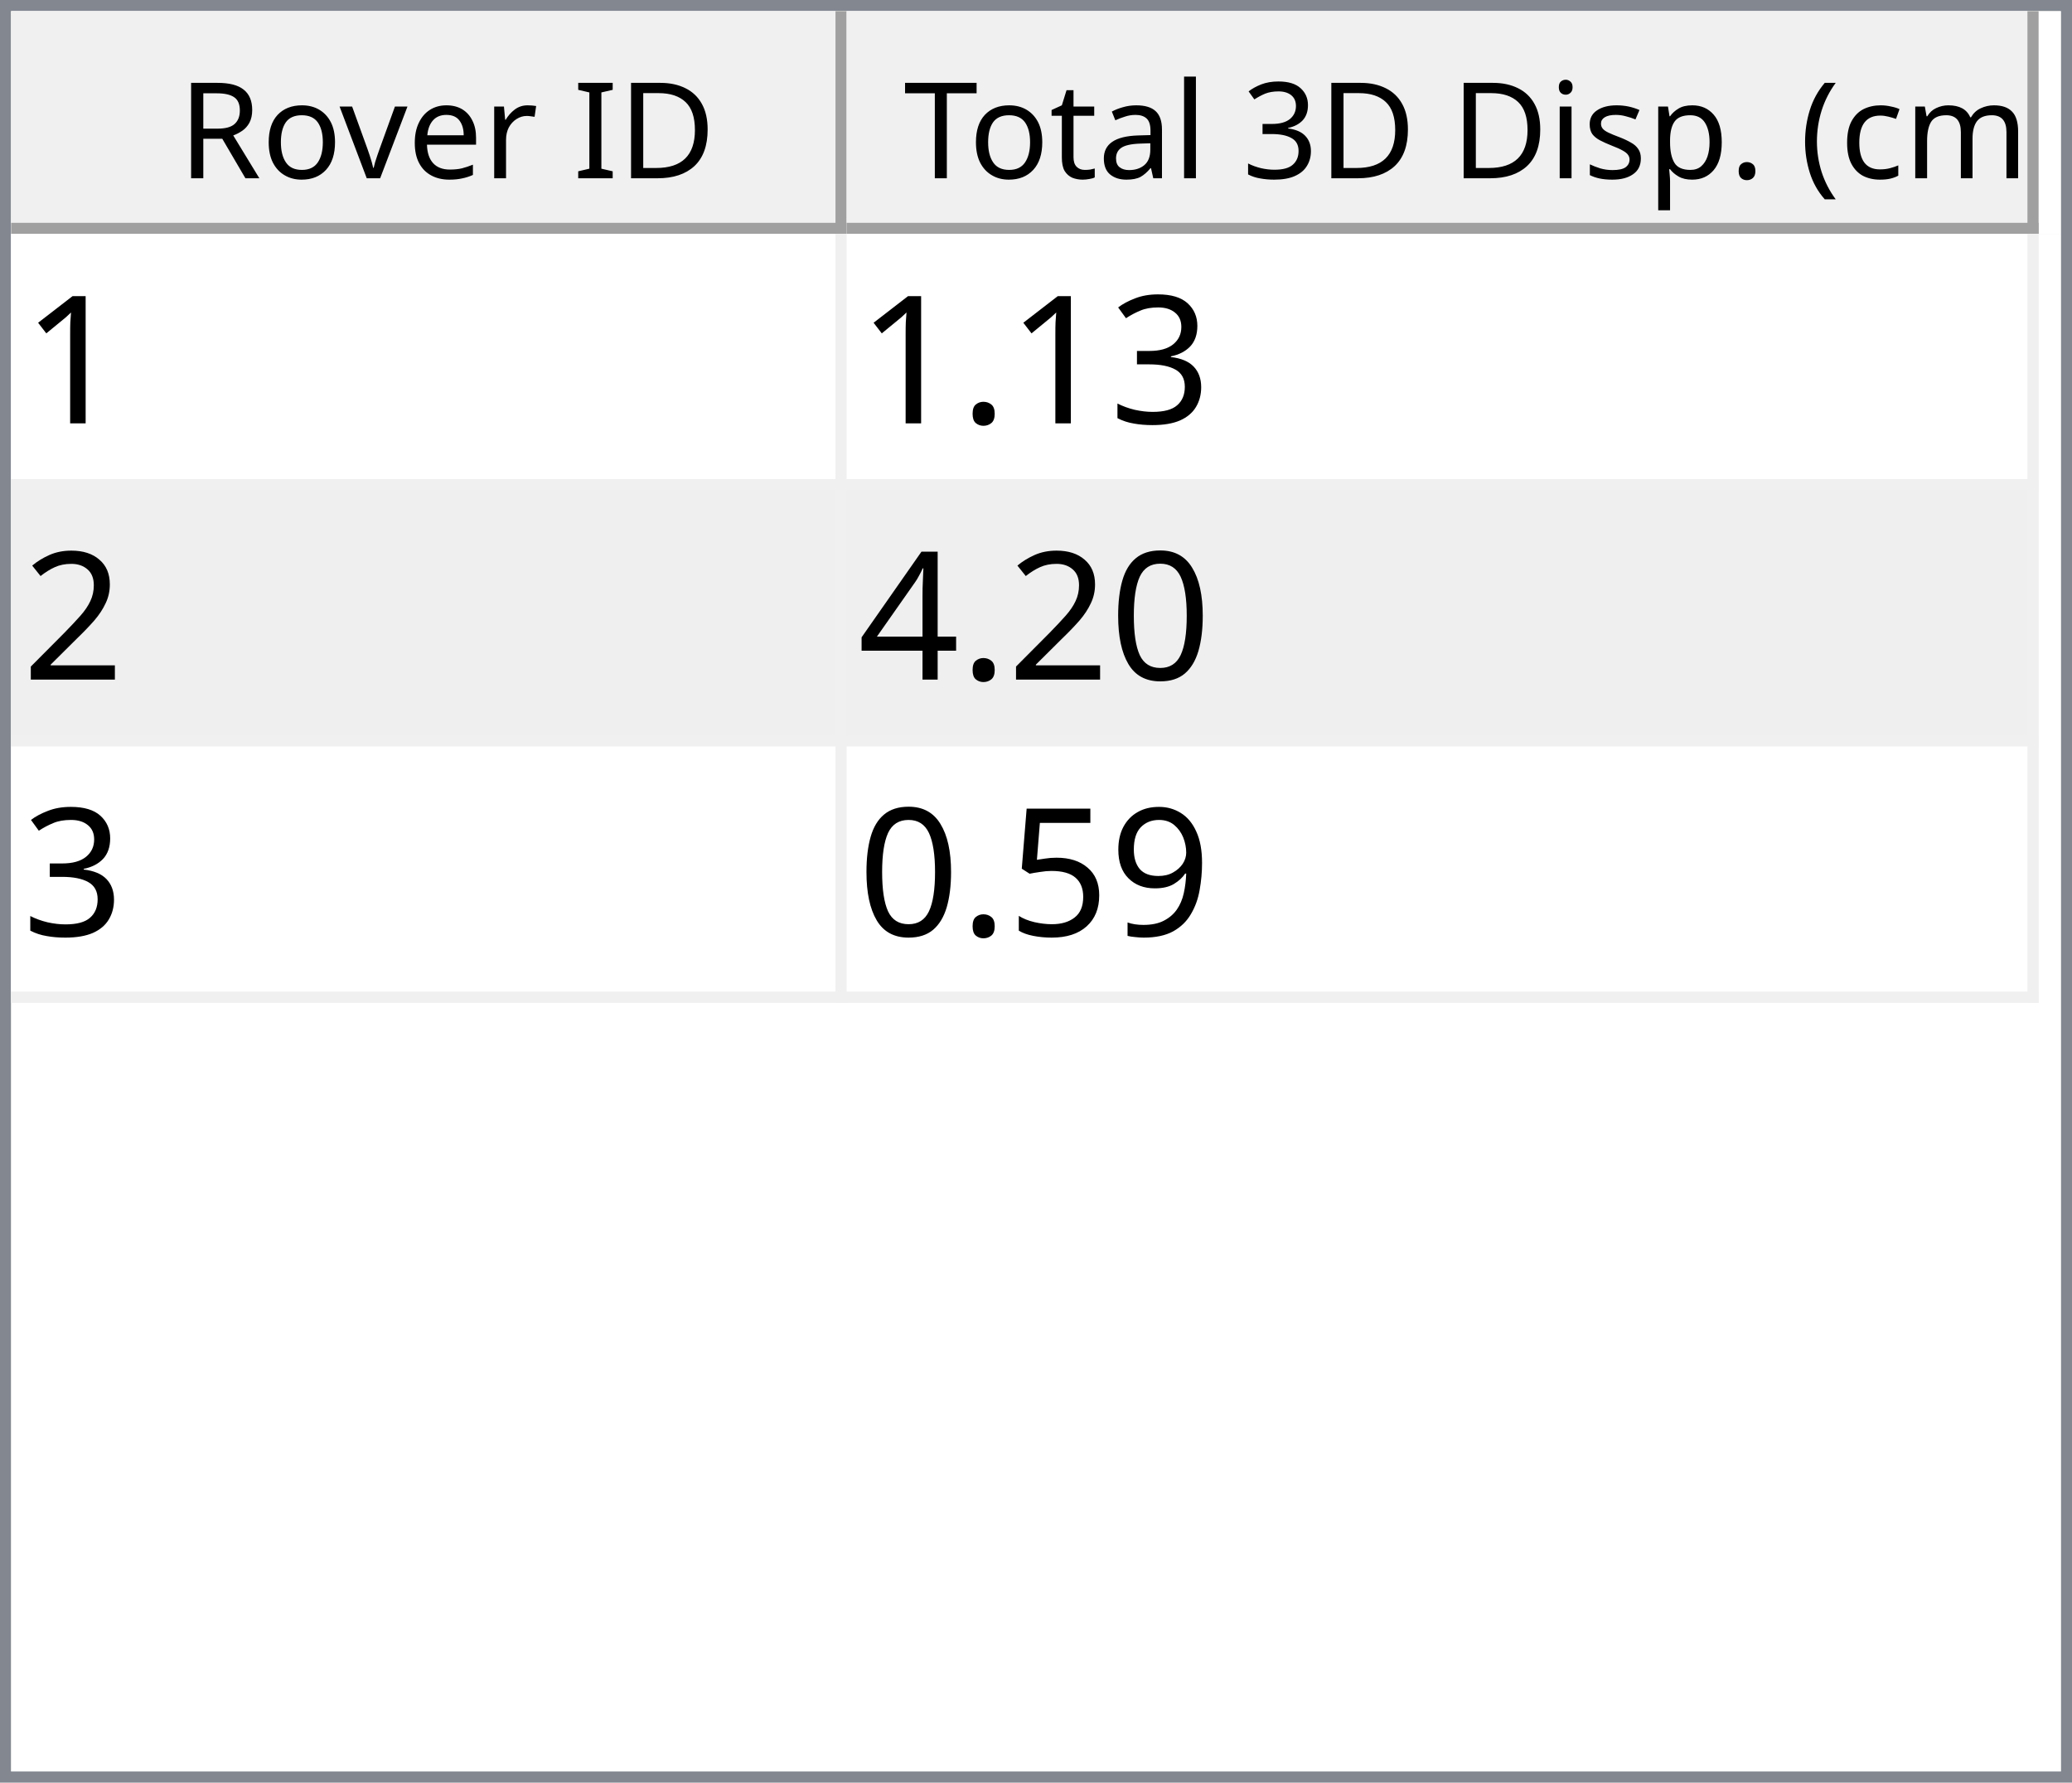
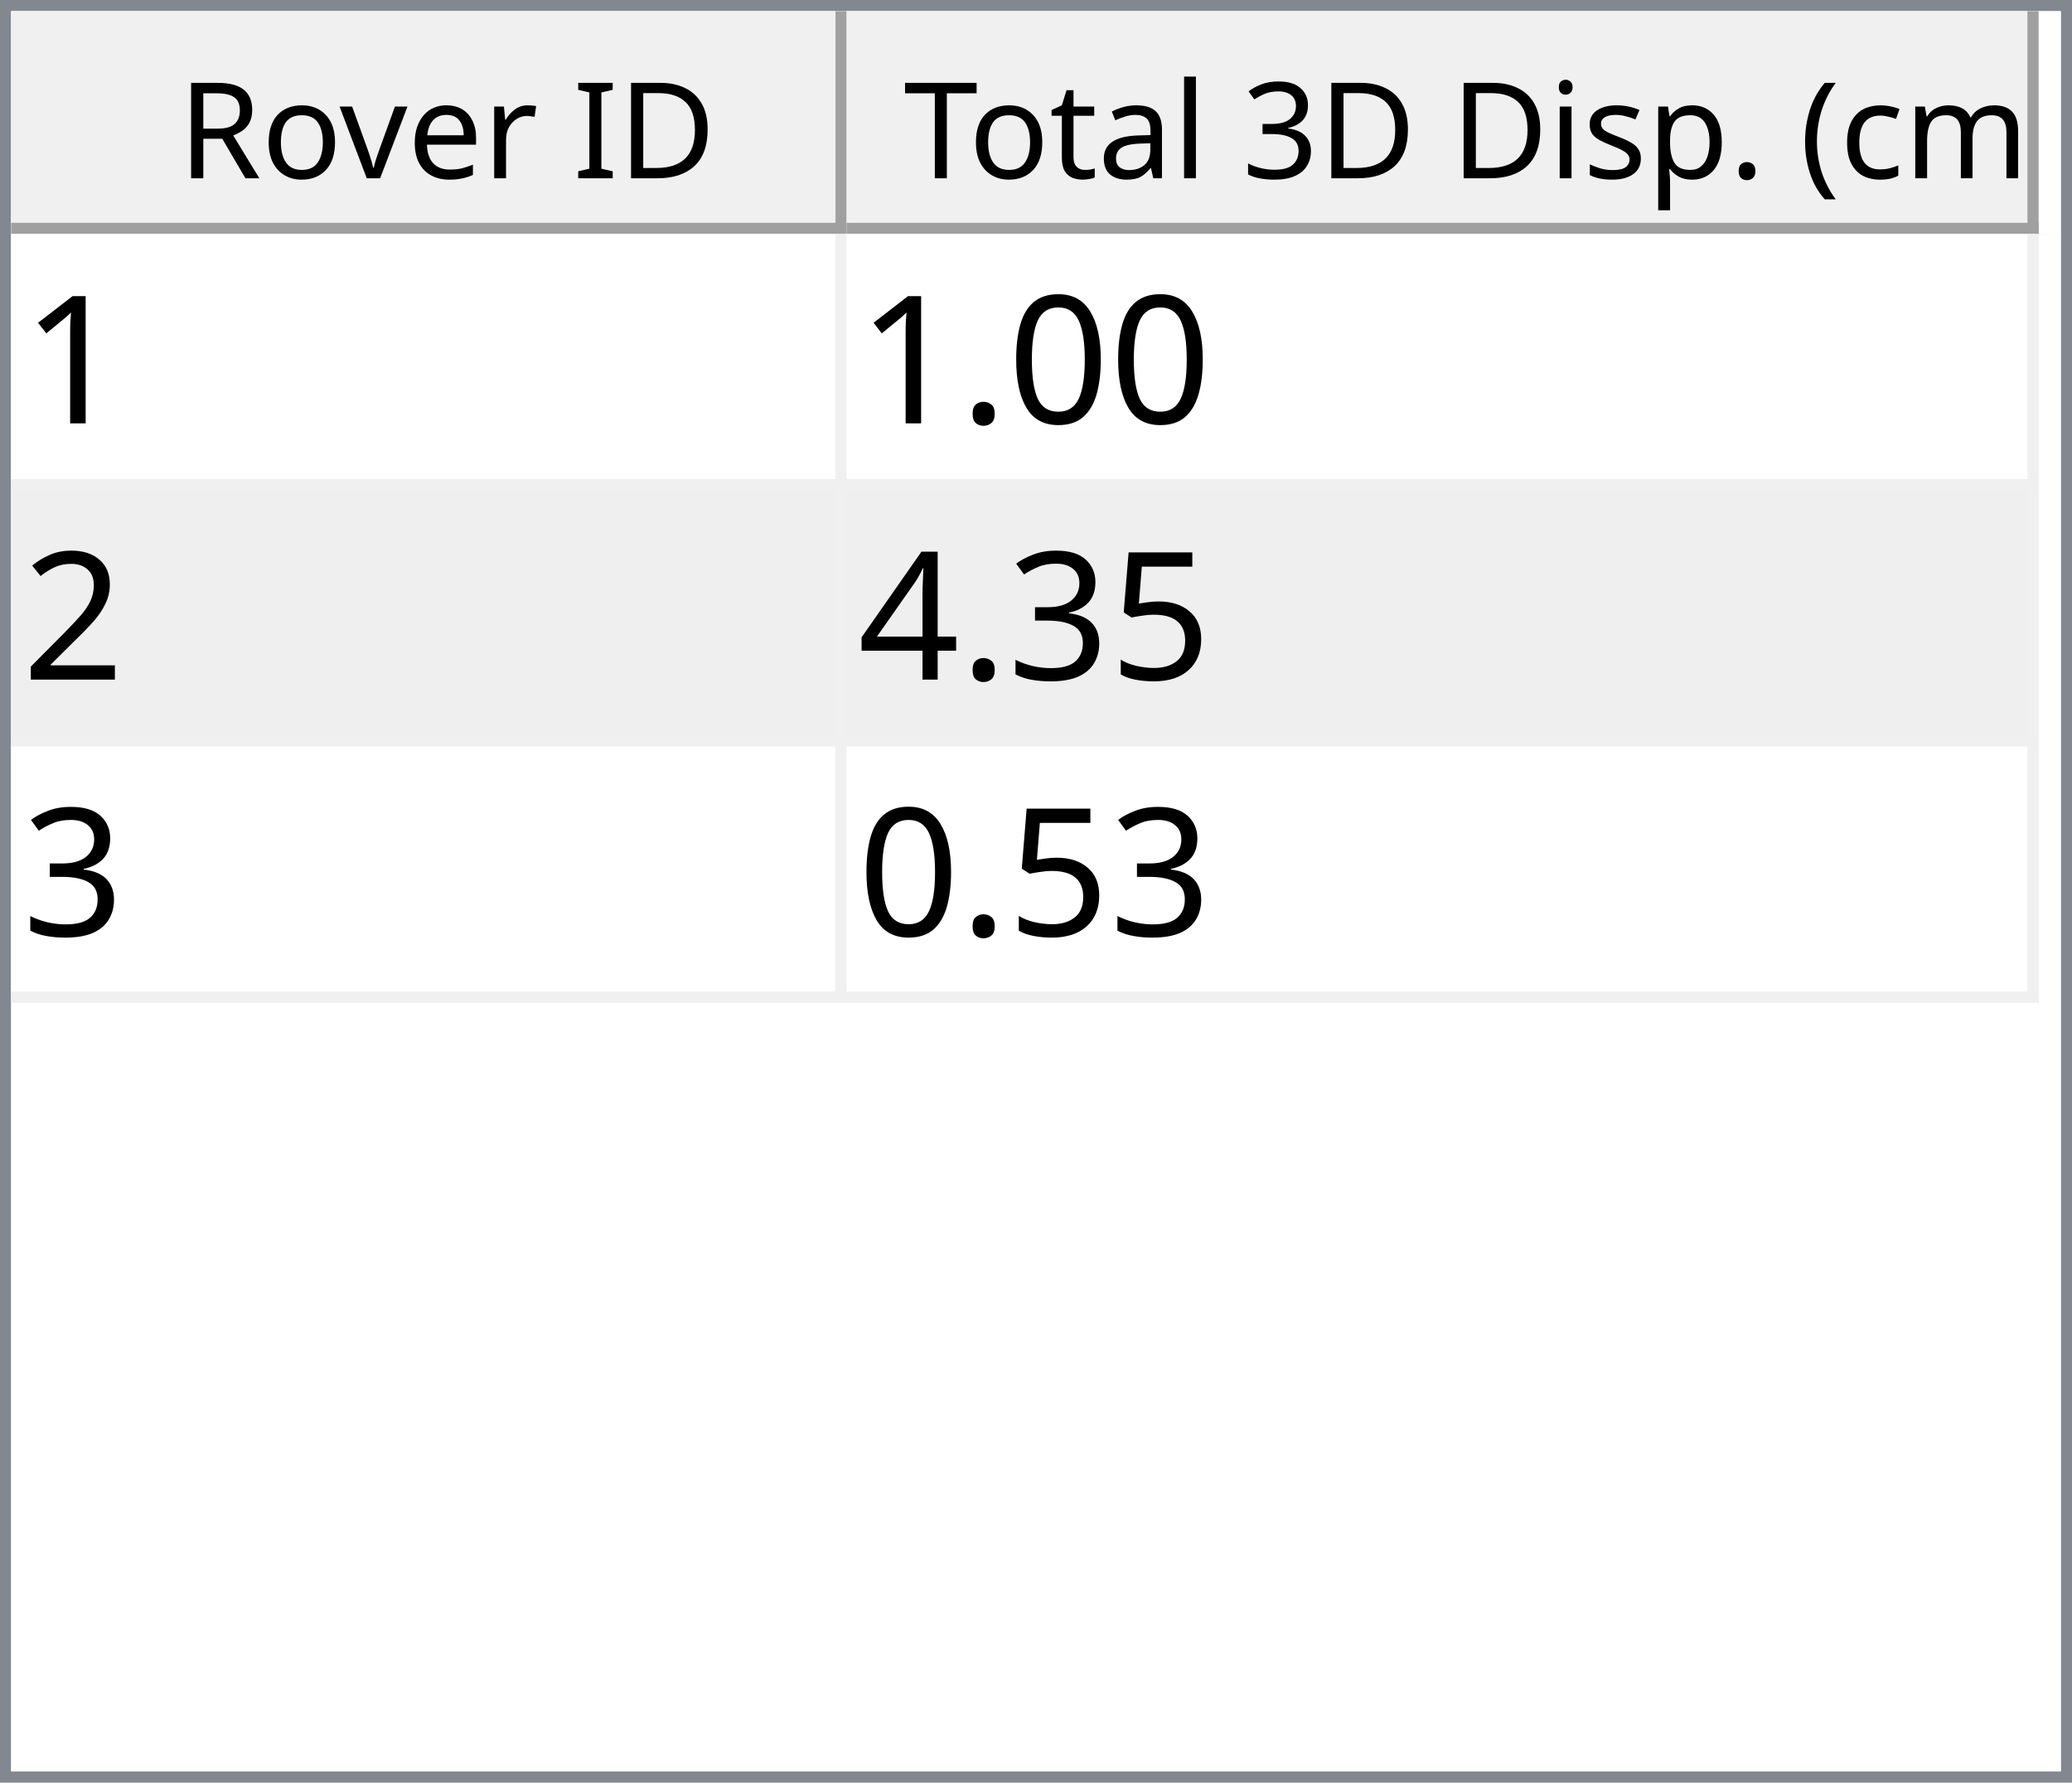
<svg xmlns="http://www.w3.org/2000/svg" style="fill-opacity:1; color-rendering:auto; color-interpolation:auto; text-rendering:auto; stroke:black; stroke-linecap:square; stroke-miterlimit:10; shape-rendering:auto; stroke-opacity:1; fill:black; stroke-dasharray:none; font-weight:normal; stroke-width:1; font-family:'Dialog'; font-style:normal; stroke-linejoin:miter; font-size:12px; stroke-dashoffset:0; image-rendering:auto;" width="186" height="160">
  <defs id="genericDefs" />
  <g>
    <defs id="defs1">
      <clipPath clipPathUnits="userSpaceOnUse" id="clipPath1">
        <path d="M0 0 L186 0 L186 160 L0 160 L0 0 Z" />
      </clipPath>
      <clipPath clipPathUnits="userSpaceOnUse" id="clipPath2">
        <path d="M0 0 L0 160 L186 160 L186 0 Z" />
      </clipPath>
      <clipPath clipPathUnits="userSpaceOnUse" id="clipPath3">
        <path d="M0 0 L0 20 L184 20 L184 0 Z" />
      </clipPath>
      <clipPath clipPathUnits="userSpaceOnUse" id="clipPath4">
        <path d="M0 0 L0 20 L75 20 L75 0 Z" />
      </clipPath>
      <clipPath clipPathUnits="userSpaceOnUse" id="clipPath5">
        <path d="M1 1 L1 19 L74 19 L74 1 Z" />
      </clipPath>
      <clipPath clipPathUnits="userSpaceOnUse" id="clipPath6">
        <path d="M0 0 L0 18 L73 18 L73 0 Z" />
      </clipPath>
      <clipPath clipPathUnits="userSpaceOnUse" id="clipPath7">
        <path d="M-0.5 -0.5 L-0.5 19.5 L74.5 19.5 L74.5 -0.5 Z" />
      </clipPath>
      <clipPath clipPathUnits="userSpaceOnUse" id="clipPath8">
        <path d="M0 0 L0 20 L107 20 L107 0 Z" />
      </clipPath>
      <clipPath clipPathUnits="userSpaceOnUse" id="clipPath9">
        <path d="M1 1 L1 19 L106 19 L106 1 Z" />
      </clipPath>
      <clipPath clipPathUnits="userSpaceOnUse" id="clipPath10">
        <path d="M0 0 L0 18 L105 18 L105 0 Z" />
      </clipPath>
      <clipPath clipPathUnits="userSpaceOnUse" id="clipPath11">
        <path d="M-0.5 -0.5 L-0.5 19.5 L106.5 19.5 L106.5 -0.5 Z" />
      </clipPath>
      <clipPath clipPathUnits="userSpaceOnUse" id="clipPath12">
        <path d="M0 0 L0 138 L184 138 L184 0 Z" />
      </clipPath>
      <clipPath clipPathUnits="userSpaceOnUse" id="clipPath13">
        <path d="M0 0 L0 69 L182 69 L182 0 Z" />
      </clipPath>
      <clipPath clipPathUnits="userSpaceOnUse" id="clipPath14">
        <path d="M-0.5 -0.5 L-0.5 68.5 L181.5 68.5 L181.5 -0.5 Z" />
      </clipPath>
      <clipPath clipPathUnits="userSpaceOnUse" id="clipPath15">
        <path d="M0 0 L0 22 L74 22 L74 0 Z" />
      </clipPath>
      <clipPath clipPathUnits="userSpaceOnUse" id="clipPath16">
        <path d="M0 0 L0 22 L106 22 L106 0 Z" />
      </clipPath>
      <font horiz-adv-x="64.551" id="font1">
        <font-face ascent="107.91" descent="25.098" units-per-em="100" style="font-style:normal; font-family:Segoe UI; font-weight:normal;" />
        <missing-glyph horiz-adv-x="64.551" d="M8.109 0 L8.109 68.266 L56.453 68.266 L56.453 0 L8.109 0 ZM15.328 7.234 L49.219 7.234 L49.219 61.031 L15.328 61.031 L15.328 7.234 Z" />
        <glyph unicode="D" horiz-adv-x="70.117" d="M9.188 0 L9.188 70.016 L28.516 70.016 Q65.531 70.016 65.531 35.891 Q65.531 19.672 55.25 9.836 Q44.969 0 27.734 0 L9.188 0 ZM17.391 62.594 L17.391 7.422 L27.828 7.422 Q41.609 7.422 49.273 14.797 Q56.938 22.172 56.938 35.688 Q56.938 62.594 28.328 62.594 L17.391 62.594 Z" />
        <glyph unicode="I" horiz-adv-x="26.611" d="M17.391 0 L9.188 0 L9.188 70.016 L17.391 70.016 L17.391 0 Z" />
        <glyph unicode=" " horiz-adv-x="27.393" d="" />
        <glyph unicode="r" horiz-adv-x="34.766" d="M34.188 41.891 Q32.078 43.5 28.125 43.5 Q23 43.5 19.555 38.672 Q16.109 33.844 16.109 25.484 L16.109 0 L8.109 0 L8.109 50 L16.109 50 L16.109 39.703 L16.312 39.703 Q18.016 44.969 21.531 47.922 Q25.047 50.875 29.391 50.875 Q32.516 50.875 34.188 50.203 L34.188 41.891 Z" />
        <glyph unicode="e" horiz-adv-x="52.295" d="M48.297 23 L12.984 23 Q13.188 14.656 17.484 10.109 Q21.781 5.562 29.297 5.562 Q37.75 5.562 44.828 11.141 L44.828 3.609 Q38.234 -1.172 27.391 -1.172 Q16.797 -1.172 10.742 5.641 Q4.688 12.453 4.688 24.812 Q4.688 36.469 11.305 43.82 Q17.922 51.172 27.734 51.172 Q37.547 51.172 42.922 44.828 Q48.297 38.484 48.297 27.203 L48.297 23 ZM40.094 29.781 Q40.047 36.719 36.75 40.578 Q33.453 44.438 27.594 44.438 Q21.922 44.438 17.969 40.383 Q14.016 36.328 13.094 29.781 L40.094 29.781 Z" />
        <glyph unicode="v" horiz-adv-x="47.9" d="M47.406 50 L27.484 0 L19.625 0 L0.688 50 L9.469 50 L22.172 13.672 Q23.578 9.672 23.922 6.688 L24.125 6.688 Q24.609 10.453 25.688 13.484 L38.969 50 L47.406 50 Z" />
        <glyph unicode="o" horiz-adv-x="58.594" d="M29 -1.172 Q17.922 -1.172 11.305 5.836 Q4.688 12.844 4.688 24.422 Q4.688 37.016 11.57 44.094 Q18.453 51.172 30.172 51.172 Q41.359 51.172 47.633 44.289 Q53.906 37.406 53.906 25.203 Q53.906 13.234 47.141 6.031 Q40.375 -1.172 29 -1.172 ZM29.594 44.438 Q21.875 44.438 17.383 39.188 Q12.891 33.938 12.891 24.703 Q12.891 15.828 17.43 10.695 Q21.969 5.562 29.594 5.562 Q37.359 5.562 41.531 10.594 Q45.703 15.625 45.703 24.906 Q45.703 34.281 41.531 39.359 Q37.359 44.438 29.594 44.438 Z" />
        <glyph unicode="R" horiz-adv-x="59.814" d="M59.375 0 L49.609 0 L37.891 19.625 Q36.281 22.359 34.766 24.289 Q33.25 26.219 31.664 27.438 Q30.078 28.656 28.25 29.219 Q26.422 29.781 24.125 29.781 L17.391 29.781 L17.391 0 L9.188 0 L9.188 70.016 L30.078 70.016 Q34.672 70.016 38.555 68.867 Q42.438 67.719 45.289 65.375 Q48.141 63.031 49.758 59.547 Q51.375 56.062 51.375 51.375 Q51.375 47.703 50.273 44.656 Q49.172 41.609 47.148 39.211 Q45.125 36.812 42.266 35.133 Q39.406 33.453 35.844 32.516 L35.844 32.328 Q37.594 31.547 38.891 30.547 Q40.188 29.547 41.359 28.18 Q42.531 26.812 43.68 25.078 Q44.828 23.344 46.234 21.047 L59.375 0 ZM17.391 62.594 L17.391 37.203 L28.516 37.203 Q31.594 37.203 34.203 38.133 Q36.812 39.062 38.719 40.797 Q40.625 42.531 41.703 45.047 Q42.781 47.562 42.781 50.688 Q42.781 56.297 39.141 59.445 Q35.5 62.594 28.609 62.594 L17.391 62.594 Z" />
        <glyph unicode=")" horiz-adv-x="30.176" d="M8.297 -15.922 L1.172 -15.922 Q16.406 2.344 16.406 26.812 Q16.406 51.469 1.078 70.016 L8.297 70.016 Q23.531 52.156 23.531 26.703 Q23.531 1.375 8.297 -15.922 Z" />
        <glyph unicode="m" horiz-adv-x="86.133" d="M79.109 0 L71.094 0 L71.094 28.719 Q71.094 37.016 68.531 40.727 Q65.969 44.438 59.906 44.438 Q54.781 44.438 51.195 39.75 Q47.609 35.062 47.609 28.516 L47.609 0 L39.594 0 L39.594 29.688 Q39.594 44.438 28.219 44.438 Q22.953 44.438 19.531 40.016 Q16.109 35.594 16.109 28.516 L16.109 0 L8.109 0 L8.109 50 L16.109 50 L16.109 42.094 L16.312 42.094 Q21.625 51.172 31.844 51.172 Q36.969 51.172 40.773 48.312 Q44.578 45.453 46 40.828 Q51.562 51.172 62.594 51.172 Q79.109 51.172 79.109 30.812 L79.109 0 Z" />
        <glyph unicode="c" horiz-adv-x="46.191" d="M42.188 2.297 Q36.422 -1.172 28.516 -1.172 Q17.828 -1.172 11.258 5.789 Q4.688 12.75 4.688 23.828 Q4.688 36.188 11.766 43.68 Q18.844 51.172 30.672 51.172 Q37.25 51.172 42.281 48.734 L42.281 40.531 Q36.719 44.438 30.375 44.438 Q22.703 44.438 17.797 38.945 Q12.891 33.453 12.891 24.516 Q12.891 15.719 17.508 10.641 Q22.125 5.562 29.891 5.562 Q36.422 5.562 42.188 9.906 L42.188 2.297 Z" />
        <glyph unicode="(" horiz-adv-x="30.176" d="M29.109 -15.922 L21.969 -15.922 Q6.844 1.375 6.844 26.703 Q6.844 52.156 21.969 70.016 L29.203 70.016 Q13.875 51.469 13.875 26.812 Q13.875 2.344 29.109 -15.922 Z" />
        <glyph unicode="." horiz-adv-x="21.68" d="M10.891 -1.078 Q8.641 -1.078 7.055 0.539 Q5.469 2.156 5.469 4.391 Q5.469 6.641 7.055 8.273 Q8.641 9.906 10.891 9.906 Q13.188 9.906 14.797 8.273 Q16.406 6.641 16.406 4.391 Q16.406 2.156 14.797 0.539 Q13.188 -1.078 10.891 -1.078 Z" />
        <glyph unicode="p" horiz-adv-x="58.789" d="M16.312 7.234 L16.109 7.234 L16.109 -23 L8.109 -23 L8.109 50 L16.109 50 L16.109 41.219 L16.312 41.219 Q22.219 51.172 33.594 51.172 Q43.266 51.172 48.688 44.461 Q54.109 37.75 54.109 26.469 Q54.109 13.922 48 6.375 Q41.891 -1.172 31.297 -1.172 Q21.578 -1.172 16.312 7.234 ZM16.109 27.391 L16.109 20.406 Q16.109 14.203 20.141 9.883 Q24.172 5.562 30.375 5.562 Q37.641 5.562 41.773 11.133 Q45.906 16.703 45.906 26.609 Q45.906 34.969 42.047 39.703 Q38.188 44.438 31.594 44.438 Q24.609 44.438 20.359 39.578 Q16.109 34.719 16.109 27.391 Z" />
        <glyph unicode="s" horiz-adv-x="42.432" d="M5.078 1.812 L5.078 10.406 Q11.625 5.562 19.484 5.562 Q30.031 5.562 30.031 12.594 Q30.031 14.594 29.125 15.992 Q28.219 17.391 26.68 18.461 Q25.141 19.531 23.07 20.383 Q21 21.234 18.609 22.172 Q15.281 23.484 12.766 24.828 Q10.25 26.172 8.57 27.859 Q6.891 29.547 6.031 31.695 Q5.172 33.844 5.172 36.719 Q5.172 40.234 6.789 42.945 Q8.406 45.656 11.086 47.484 Q13.766 49.312 17.211 50.242 Q20.656 51.172 24.312 51.172 Q30.812 51.172 35.938 48.922 L35.938 40.828 Q30.422 44.438 23.25 44.438 Q21 44.438 19.195 43.922 Q17.391 43.406 16.094 42.477 Q14.797 41.547 14.086 40.258 Q13.375 38.969 13.375 37.406 Q13.375 35.453 14.086 34.133 Q14.797 32.812 16.164 31.789 Q17.531 30.766 19.484 29.938 Q21.438 29.109 23.922 28.125 Q27.25 26.859 29.883 25.516 Q32.516 24.172 34.375 22.484 Q36.234 20.797 37.234 18.602 Q38.234 16.406 38.234 13.375 Q38.234 9.672 36.602 6.938 Q34.969 4.203 32.234 2.398 Q29.5 0.594 25.93 -0.289 Q22.359 -1.172 18.453 -1.172 Q10.75 -1.172 5.078 1.812 Z" />
        <glyph unicode="i" horiz-adv-x="24.219" d="M12.203 62.703 Q10.062 62.703 8.547 64.164 Q7.031 65.625 7.031 67.875 Q7.031 70.125 8.547 71.609 Q10.062 73.094 12.203 73.094 Q14.406 73.094 15.945 71.609 Q17.484 70.125 17.484 67.875 Q17.484 65.719 15.945 64.211 Q14.406 62.703 12.203 62.703 ZM16.109 0 L8.109 0 L8.109 50 L16.109 50 L16.109 0 Z" />
        <glyph unicode="3" horiz-adv-x="53.906" d="M46.531 19.828 Q46.531 15.094 44.75 11.211 Q42.969 7.328 39.719 4.57 Q36.469 1.812 31.93 0.297 Q27.391 -1.219 21.922 -1.219 Q11.922 -1.219 6 2.594 L6 11.188 Q13.094 5.609 22.219 5.609 Q25.875 5.609 28.828 6.539 Q31.781 7.469 33.906 9.227 Q36.031 10.984 37.18 13.477 Q38.328 15.969 38.328 19.094 Q38.328 32.812 18.797 32.812 L12.984 32.812 L12.984 39.594 L18.5 39.594 Q35.797 39.594 35.797 52.484 Q35.797 64.406 22.609 64.406 Q15.188 64.406 8.688 59.422 L8.688 67.188 Q15.375 71.188 24.609 71.188 Q29 71.188 32.57 69.969 Q36.141 68.75 38.68 66.555 Q41.219 64.359 42.609 61.281 Q44 58.203 44 54.5 Q44 40.672 30.031 36.719 L30.031 36.531 Q33.594 36.141 36.625 34.797 Q39.656 33.453 41.852 31.305 Q44.047 29.156 45.289 26.25 Q46.531 23.344 46.531 19.828 Z" />
        <glyph unicode="l" horiz-adv-x="24.219" d="M16.109 0 L8.109 0 L8.109 74.031 L16.109 74.031 L16.109 0 Z" />
        <glyph unicode="a" horiz-adv-x="50.879" d="M43.891 0 L35.891 0 L35.891 7.812 L35.688 7.812 Q30.469 -1.172 20.312 -1.172 Q12.844 -1.172 8.617 2.781 Q4.391 6.734 4.391 13.281 Q4.391 27.297 20.906 29.594 L35.891 31.688 Q35.891 44.438 25.594 44.438 Q16.547 44.438 9.281 38.281 L9.281 46.484 Q16.656 51.172 26.266 51.172 Q43.891 51.172 43.891 32.516 L43.891 0 ZM35.891 25.297 L23.828 23.641 Q18.266 22.859 15.43 20.875 Q12.594 18.891 12.594 13.875 Q12.594 10.203 15.211 7.883 Q17.828 5.562 22.172 5.562 Q28.125 5.562 32.008 9.742 Q35.891 13.922 35.891 20.312 L35.891 25.297 Z" />
        <glyph unicode="t" horiz-adv-x="33.887" d="M31.297 0.484 Q28.469 -1.078 23.828 -1.078 Q10.688 -1.078 10.688 13.578 L10.688 43.172 L2.094 43.172 L2.094 50 L10.688 50 L10.688 62.203 L18.703 64.797 L18.703 50 L31.297 50 L31.297 43.172 L18.703 43.172 L18.703 14.984 Q18.703 9.969 20.414 7.82 Q22.125 5.672 26.078 5.672 Q29.109 5.672 31.297 7.328 L31.297 0.484 Z" />
        <glyph unicode="T" horiz-adv-x="52.393" d="M50.594 62.594 L30.375 62.594 L30.375 0 L22.172 0 L22.172 62.594 L2 62.594 L2 70.016 L50.594 70.016 L50.594 62.594 Z" />
      </font>
      <font horiz-adv-x="75.0" id="font2">
        <font-face ascent="100.537" descent="21.973" units-per-em="100" style="font-style:normal; font-family:sans-serif; font-weight:normal;" />
        <missing-glyph horiz-adv-x="75.0" d="M12.5 0 L12.5 62.5 L62.5 62.5 L62.5 0 L12.5 0 ZM14.062 1.562 L60.938 1.562 L60.938 60.938 L14.062 60.938 L14.062 1.562 Z" />
        <glyph unicode="1" horiz-adv-x="55.615" d="M37.25 0 L28.469 0 L28.469 56 Q25.297 52.984 20.141 49.953 Q14.984 46.922 10.891 45.406 L10.891 53.906 Q18.266 57.375 23.781 62.305 Q29.297 67.234 31.594 71.875 L37.25 71.875 L37.25 0 Z" />
-         <glyph unicode="3" horiz-adv-x="55.615" d="M4.203 18.891 L12.984 20.062 Q14.5 12.594 18.141 9.297 Q21.781 6 27 6 Q33.203 6 37.477 10.297 Q41.75 14.594 41.75 20.953 Q41.75 27 37.797 30.93 Q33.844 34.859 27.734 34.859 Q25.25 34.859 21.531 33.891 L22.516 41.609 Q23.391 41.5 23.922 41.5 Q29.547 41.5 34.039 44.43 Q38.531 47.359 38.531 53.469 Q38.531 58.297 35.258 61.477 Q31.984 64.656 26.812 64.656 Q21.688 64.656 18.266 61.43 Q14.844 58.203 13.875 51.766 L5.078 53.328 Q6.688 62.156 12.398 67.016 Q18.109 71.875 26.609 71.875 Q32.469 71.875 37.398 69.359 Q42.328 66.844 44.945 62.5 Q47.562 58.156 47.562 53.266 Q47.562 48.641 45.07 44.828 Q42.578 41.016 37.703 38.766 Q44.047 37.312 47.562 32.695 Q51.078 28.078 51.078 21.141 Q51.078 11.766 44.242 5.25 Q37.406 -1.266 26.953 -1.266 Q17.531 -1.266 11.305 4.352 Q5.078 9.969 4.203 18.891 Z" />
+         <glyph unicode="0" horiz-adv-x="55.615" d="M4.156 35.297 Q4.156 48 6.766 55.742 Q9.375 63.484 14.523 67.68 Q19.672 71.875 27.484 71.875 Q33.25 71.875 37.594 69.555 Q41.938 67.234 44.773 62.867 Q47.609 58.5 49.219 52.227 Q50.828 45.953 50.828 35.297 Q50.828 22.703 48.242 14.969 Q45.656 7.234 40.508 3.008 Q35.359 -1.219 27.484 -1.219 Q17.141 -1.219 11.234 6.203 Q4.156 15.141 4.156 35.297 ZM13.188 35.297 Q13.188 17.672 17.312 11.836 Q21.438 6 27.484 6 Q33.547 6 37.672 11.859 Q41.797 17.719 41.797 35.297 Q41.797 52.984 37.672 58.789 Q33.547 64.594 27.391 64.594 Q21.344 64.594 17.719 59.469 Q13.188 52.938 13.188 35.297 Z" />
        <glyph unicode="." horiz-adv-x="27.783" d="M9.078 0 L9.078 10.016 L19.094 10.016 L19.094 0 L9.078 0 Z" />
        <glyph unicode="2" horiz-adv-x="55.615" d="M50.344 8.453 L50.344 0 L3.031 0 Q2.938 3.172 4.047 6.109 Q5.859 10.938 9.836 15.625 Q13.812 20.312 21.344 26.469 Q33.016 36.031 37.117 41.625 Q41.219 47.219 41.219 52.203 Q41.219 57.422 37.477 61.008 Q33.734 64.594 27.734 64.594 Q21.391 64.594 17.578 60.789 Q13.766 56.984 13.719 50.25 L4.688 51.172 Q5.609 61.281 11.664 66.578 Q17.719 71.875 27.938 71.875 Q38.234 71.875 44.242 66.164 Q50.25 60.453 50.25 52 Q50.25 47.703 48.492 43.555 Q46.734 39.406 42.656 34.812 Q38.578 30.219 29.109 22.219 Q21.188 15.578 18.945 13.211 Q16.703 10.844 15.234 8.453 L50.344 8.453 Z" />
-         <glyph unicode="0" horiz-adv-x="55.615" d="M4.156 35.297 Q4.156 48 6.766 55.742 Q9.375 63.484 14.523 67.68 Q19.672 71.875 27.484 71.875 Q33.25 71.875 37.594 69.555 Q41.938 67.234 44.773 62.867 Q47.609 58.5 49.219 52.227 Q50.828 45.953 50.828 35.297 Q50.828 22.703 48.242 14.969 Q45.656 7.234 40.508 3.008 Q35.359 -1.219 27.484 -1.219 Q17.141 -1.219 11.234 6.203 Q4.156 15.141 4.156 35.297 ZM13.188 35.297 Q13.188 17.672 17.312 11.836 Q21.438 6 27.484 6 Q33.547 6 37.672 11.859 Q41.797 17.719 41.797 35.297 Q41.797 52.984 37.672 58.789 Q33.547 64.594 27.391 64.594 Q21.344 64.594 17.719 59.469 Q13.188 52.938 13.188 35.297 Z" />
+         <glyph unicode="5" horiz-adv-x="55.615" d="M4.156 18.75 L13.375 19.531 Q14.406 12.797 18.141 9.398 Q21.875 6 27.156 6 Q33.5 6 37.891 10.789 Q42.281 15.578 42.281 23.484 Q42.281 31 38.062 35.352 Q33.844 39.703 27 39.703 Q22.75 39.703 19.336 37.773 Q15.922 35.844 13.969 32.766 L5.719 33.844 L12.641 70.609 L48.25 70.609 L48.25 62.203 L19.672 62.203 L15.828 42.969 Q22.266 47.469 29.344 47.469 Q38.719 47.469 45.164 40.969 Q51.609 34.469 51.609 24.266 Q51.609 14.547 45.953 7.469 Q39.062 -1.219 27.156 -1.219 Q17.391 -1.219 11.211 4.25 Q5.031 9.719 4.156 18.75 Z" />
+         <glyph unicode="3" horiz-adv-x="55.615" d="M4.203 18.891 L12.984 20.062 Q14.5 12.594 18.141 9.297 Q21.781 6 27 6 Q33.203 6 37.477 10.297 Q41.75 14.594 41.75 20.953 Q41.75 27 37.797 30.93 Q33.844 34.859 27.734 34.859 Q25.25 34.859 21.531 33.891 L22.516 41.609 Q23.391 41.5 23.922 41.5 Q29.547 41.5 34.039 44.43 Q38.531 47.359 38.531 53.469 Q38.531 58.297 35.258 61.477 Q31.984 64.656 26.812 64.656 Q21.688 64.656 18.266 61.43 Q14.844 58.203 13.875 51.766 L5.078 53.328 Q6.688 62.156 12.398 67.016 Q18.109 71.875 26.609 71.875 Q32.469 71.875 37.398 69.359 Q42.328 66.844 44.945 62.5 Q47.562 58.156 47.562 53.266 Q47.562 48.641 45.07 44.828 Q42.578 41.016 37.703 38.766 Q44.047 37.312 47.562 32.695 Q51.078 28.078 51.078 21.141 Q51.078 11.766 44.242 5.25 Q37.406 -1.266 26.953 -1.266 Q17.531 -1.266 11.305 4.352 Q5.078 9.969 4.203 18.891 Z" />
        <glyph unicode="4" horiz-adv-x="55.615" d="M32.328 0 L32.328 17.141 L1.266 17.141 L1.266 25.203 L33.938 71.578 L41.109 71.578 L41.109 25.203 L50.781 25.203 L50.781 17.141 L41.109 17.141 L41.109 0 L32.328 0 ZM32.328 25.203 L32.328 57.469 L9.906 25.203 L32.328 25.203 Z" />
-         <glyph unicode="9" horiz-adv-x="55.615" d="M5.469 16.547 L13.922 17.328 Q14.984 11.375 18.016 8.688 Q21.047 6 25.781 6 Q29.828 6 32.883 7.859 Q35.938 9.719 37.891 12.82 Q39.844 15.922 41.164 21.195 Q42.484 26.469 42.484 31.938 Q42.484 32.516 42.438 33.688 Q39.797 29.5 35.234 26.883 Q30.672 24.266 25.344 24.266 Q16.453 24.266 10.305 30.711 Q4.156 37.156 4.156 47.703 Q4.156 58.594 10.578 65.234 Q17 71.875 26.656 71.875 Q33.641 71.875 39.43 68.117 Q45.219 64.359 48.219 57.398 Q51.219 50.438 51.219 37.25 Q51.219 23.531 48.242 15.406 Q45.266 7.281 39.383 3.031 Q33.5 -1.219 25.594 -1.219 Q17.188 -1.219 11.867 3.445 Q6.547 8.109 5.469 16.547 ZM41.453 48.141 Q41.453 55.719 37.43 60.156 Q33.406 64.594 27.734 64.594 Q21.875 64.594 17.531 59.812 Q13.188 55.031 13.188 47.406 Q13.188 40.578 17.312 36.305 Q21.438 32.031 27.484 32.031 Q33.594 32.031 37.523 36.305 Q41.453 40.578 41.453 48.141 Z" />
-         <glyph unicode="5" horiz-adv-x="55.615" d="M4.156 18.75 L13.375 19.531 Q14.406 12.797 18.141 9.398 Q21.875 6 27.156 6 Q33.5 6 37.891 10.789 Q42.281 15.578 42.281 23.484 Q42.281 31 38.062 35.352 Q33.844 39.703 27 39.703 Q22.75 39.703 19.336 37.773 Q15.922 35.844 13.969 32.766 L5.719 33.844 L12.641 70.609 L48.25 70.609 L48.25 62.203 L19.672 62.203 L15.828 42.969 Q22.266 47.469 29.344 47.469 Q38.719 47.469 45.164 40.969 Q51.609 34.469 51.609 24.266 Q51.609 14.547 45.953 7.469 Q39.062 -1.219 27.156 -1.219 Q17.391 -1.219 11.211 4.25 Q5.031 9.719 4.156 18.75 Z" />
      </font>
    </defs>
    <g style="fill:white; stroke:white;">
      <rect x="0" y="0" width="186" style="clip-path:url(#clipPath1); stroke:none;" height="160" />
    </g>
    <g style="fill:white; text-rendering:optimizeSpeed; color-rendering:optimizeSpeed; image-rendering:optimizeSpeed; shape-rendering:crispEdges; stroke:white; color-interpolation:sRGB;">
      <rect x="0" width="186" height="160" y="0" style="stroke:none;" />
      <path style="stroke:none;" d="M0 160 L186 160 L186 0 L0 0 Z" />
    </g>
    <g style="fill:rgb(240,240,240); font-family:'Segoe UI'; stroke:rgb(240,240,240);">
      <rect x="0" y="0" width="186" style="clip-path:url(#clipPath2); stroke:none;" height="160" />
    </g>
    <g style="fill:rgb(130,135,144); font-family:'Segoe UI'; stroke:rgb(130,135,144);">
      <path d="M0 0 L186 0 L186 160 L0 160 L0 0 ZM1 1 L185 1 L185 159 L1 159 L1 1 Z" style="fill-rule:evenodd; clip-path:url(#clipPath2); stroke:none;" />
    </g>
    <g style="fill:white; font-family:'Segoe UI'; stroke:white;" transform="translate(1,1)">
      <rect x="0" y="0" width="184" style="clip-path:url(#clipPath3); stroke:none;" height="20" />
    </g>
    <g style="fill:rgb(240,240,240); font-family:'Segoe UI'; stroke:rgb(240,240,240);" transform="translate(1,1)">
      <rect x="0" y="0" width="75" style="clip-path:url(#clipPath4); stroke:none;" height="20" />
    </g>
    <g style="font-family:'Segoe UI';" transform="translate(2,2)">
      <text x="14" xml:space="preserve" y="14" style="clip-path:url(#clipPath6); stroke:none;">Rover ID</text>
    </g>
    <g style="fill:rgb(160,160,160); font-family:'Segoe UI'; stroke:rgb(160,160,160); stroke-linejoin:bevel;" transform="translate(1.5,1.5)">
      <line x1="74" x2="74" y1="0" style="fill:none; clip-path:url(#clipPath7);" y2="19" />
    </g>
    <g style="fill:rgb(160,160,160); font-family:'Segoe UI'; stroke:rgb(160,160,160); stroke-linejoin:bevel;" transform="matrix(1,0,0,1,1,1) translate(0.5,0.5)">
      <line x1="0" x2="74" y1="19" style="fill:none; clip-path:url(#clipPath7);" y2="19" />
    </g>
    <g style="fill:rgb(240,240,240); font-family:'Segoe UI'; stroke:rgb(240,240,240);" transform="translate(76,1)">
      <rect x="0" y="0" width="107" style="clip-path:url(#clipPath8); stroke:none;" height="20" />
    </g>
    <g style="font-family:'Segoe UI';" transform="translate(77,2)">
      <text x="1" xml:space="preserve" y="14" style="clip-path:url(#clipPath10); stroke:none;"> Total 3D Disp. (cm)</text>
    </g>
    <g style="fill:rgb(160,160,160); font-family:'Segoe UI'; stroke:rgb(160,160,160); stroke-linejoin:bevel;" transform="translate(76.5,1.5)">
      <line x1="106" x2="106" y1="0" style="fill:none; clip-path:url(#clipPath11);" y2="19" />
    </g>
    <g style="fill:rgb(160,160,160); font-family:'Segoe UI'; stroke:rgb(160,160,160); stroke-linejoin:bevel;" transform="matrix(1,0,0,1,76,1) translate(0.5,0.5)">
      <line x1="0" x2="106" y1="19" style="fill:none; clip-path:url(#clipPath11);" y2="19" />
    </g>
    <g style="fill:white; font-family:'Segoe UI'; stroke:white;" transform="translate(1,21)">
      <rect x="0" y="0" width="184" style="clip-path:url(#clipPath12); stroke:none;" height="138" />
    </g>
    <g style="fill:rgb(240,240,240); font-size:16px; font-family:sans-serif; stroke:rgb(240,240,240);" transform="translate(1,21)">
      <rect x="0" y="0" width="182" style="clip-path:url(#clipPath13); stroke:none;" height="69" />
      <line transform="translate(0.5,0.5)" x1="0" x2="181" y1="22" style="clip-path:url(#clipPath14); fill:none; stroke-linejoin:bevel;" y2="22" />
    </g>
    <g transform="matrix(1,0,0,1,1,21) translate(0.5,0.5)" style="fill:rgb(240,240,240); font-size:16px; font-family:sans-serif; stroke:rgb(240,240,240); stroke-linejoin:bevel;">
      <line x1="0" x2="181" y1="45" style="fill:none; clip-path:url(#clipPath14);" y2="45" />
    </g>
    <g transform="matrix(1,0,0,1,1,21) translate(0.5,0.5)" style="fill:rgb(240,240,240); font-size:16px; font-family:sans-serif; stroke:rgb(240,240,240); stroke-linejoin:bevel;">
      <line x1="0" x2="181" y1="68" style="fill:none; clip-path:url(#clipPath14);" y2="68" />
    </g>
    <g transform="matrix(1,0,0,1,1,21) translate(0.5,0.5)" style="fill:rgb(240,240,240); font-size:16px; font-family:sans-serif; stroke:rgb(240,240,240); stroke-linejoin:bevel;">
      <line x1="74" x2="74" y1="0" style="fill:none; clip-path:url(#clipPath14);" y2="68" />
    </g>
    <g transform="matrix(1,0,0,1,1,21) translate(0.5,0.5)" style="fill:rgb(240,240,240); font-size:16px; font-family:sans-serif; stroke:rgb(240,240,240); stroke-linejoin:bevel;">
      <line x1="181" x2="181" y1="0" style="fill:none; clip-path:url(#clipPath14);" y2="68" />
    </g>
    <g style="fill:white; font-size:16px; font-family:sans-serif; stroke:white;" transform="matrix(1,0,0,1,1,21)">
      <rect x="0" y="0" width="74" style="clip-path:url(#clipPath15); stroke:none;" height="22" />
      <text x="1" y="17" style="fill:black; clip-path:url(#clipPath15); stroke:none;" xml:space="preserve">1</text>
    </g>
    <g style="fill:white; font-size:16px; font-family:sans-serif; stroke:white;" transform="matrix(1,0,0,1,1,21) translate(75,0)">
      <rect x="0" y="0" width="106" style="clip-path:url(#clipPath16); stroke:none;" height="22" />
-       <text x="1" y="17" style="fill:black; clip-path:url(#clipPath16); stroke:none;" xml:space="preserve">1.13</text>
+       <text x="1" y="17" style="fill:black; clip-path:url(#clipPath16); stroke:none;" xml:space="preserve">1.00</text>
    </g>
    <g style="fill:rgb(239,239,239); font-size:16px; font-family:sans-serif; stroke:rgb(239,239,239);" transform="matrix(1,0,0,1,1,21) translate(0,23)">
      <rect x="0" y="0" width="74" style="clip-path:url(#clipPath15); stroke:none;" height="22" />
      <text x="1" y="17" style="fill:black; clip-path:url(#clipPath15); stroke:none;" xml:space="preserve">2</text>
    </g>
    <g style="fill:rgb(239,239,239); font-size:16px; font-family:sans-serif; stroke:rgb(239,239,239);" transform="matrix(1,0,0,1,1,21) translate(75,23)">
      <rect x="0" y="0" width="106" style="clip-path:url(#clipPath16); stroke:none;" height="22" />
-       <text x="1" y="17" style="fill:black; clip-path:url(#clipPath16); stroke:none;" xml:space="preserve">4.20</text>
+       <text x="1" y="17" style="fill:black; clip-path:url(#clipPath16); stroke:none;" xml:space="preserve">4.35</text>
    </g>
    <g style="fill:white; font-size:16px; font-family:sans-serif; stroke:white;" transform="matrix(1,0,0,1,1,21) translate(0,46)">
      <rect x="0" y="0" width="74" style="clip-path:url(#clipPath15); stroke:none;" height="22" />
      <text x="1" y="17" style="fill:black; clip-path:url(#clipPath15); stroke:none;" xml:space="preserve">3</text>
    </g>
    <g style="fill:white; font-size:16px; font-family:sans-serif; stroke:white;" transform="matrix(1,0,0,1,1,21) translate(75,46)">
      <rect x="0" y="0" width="106" style="clip-path:url(#clipPath16); stroke:none;" height="22" />
-       <text x="1" y="17" style="fill:black; clip-path:url(#clipPath16); stroke:none;" xml:space="preserve">0.59</text>
+       <text x="1" y="17" style="fill:black; clip-path:url(#clipPath16); stroke:none;" xml:space="preserve">0.53</text>
    </g>
  </g>
</svg>
